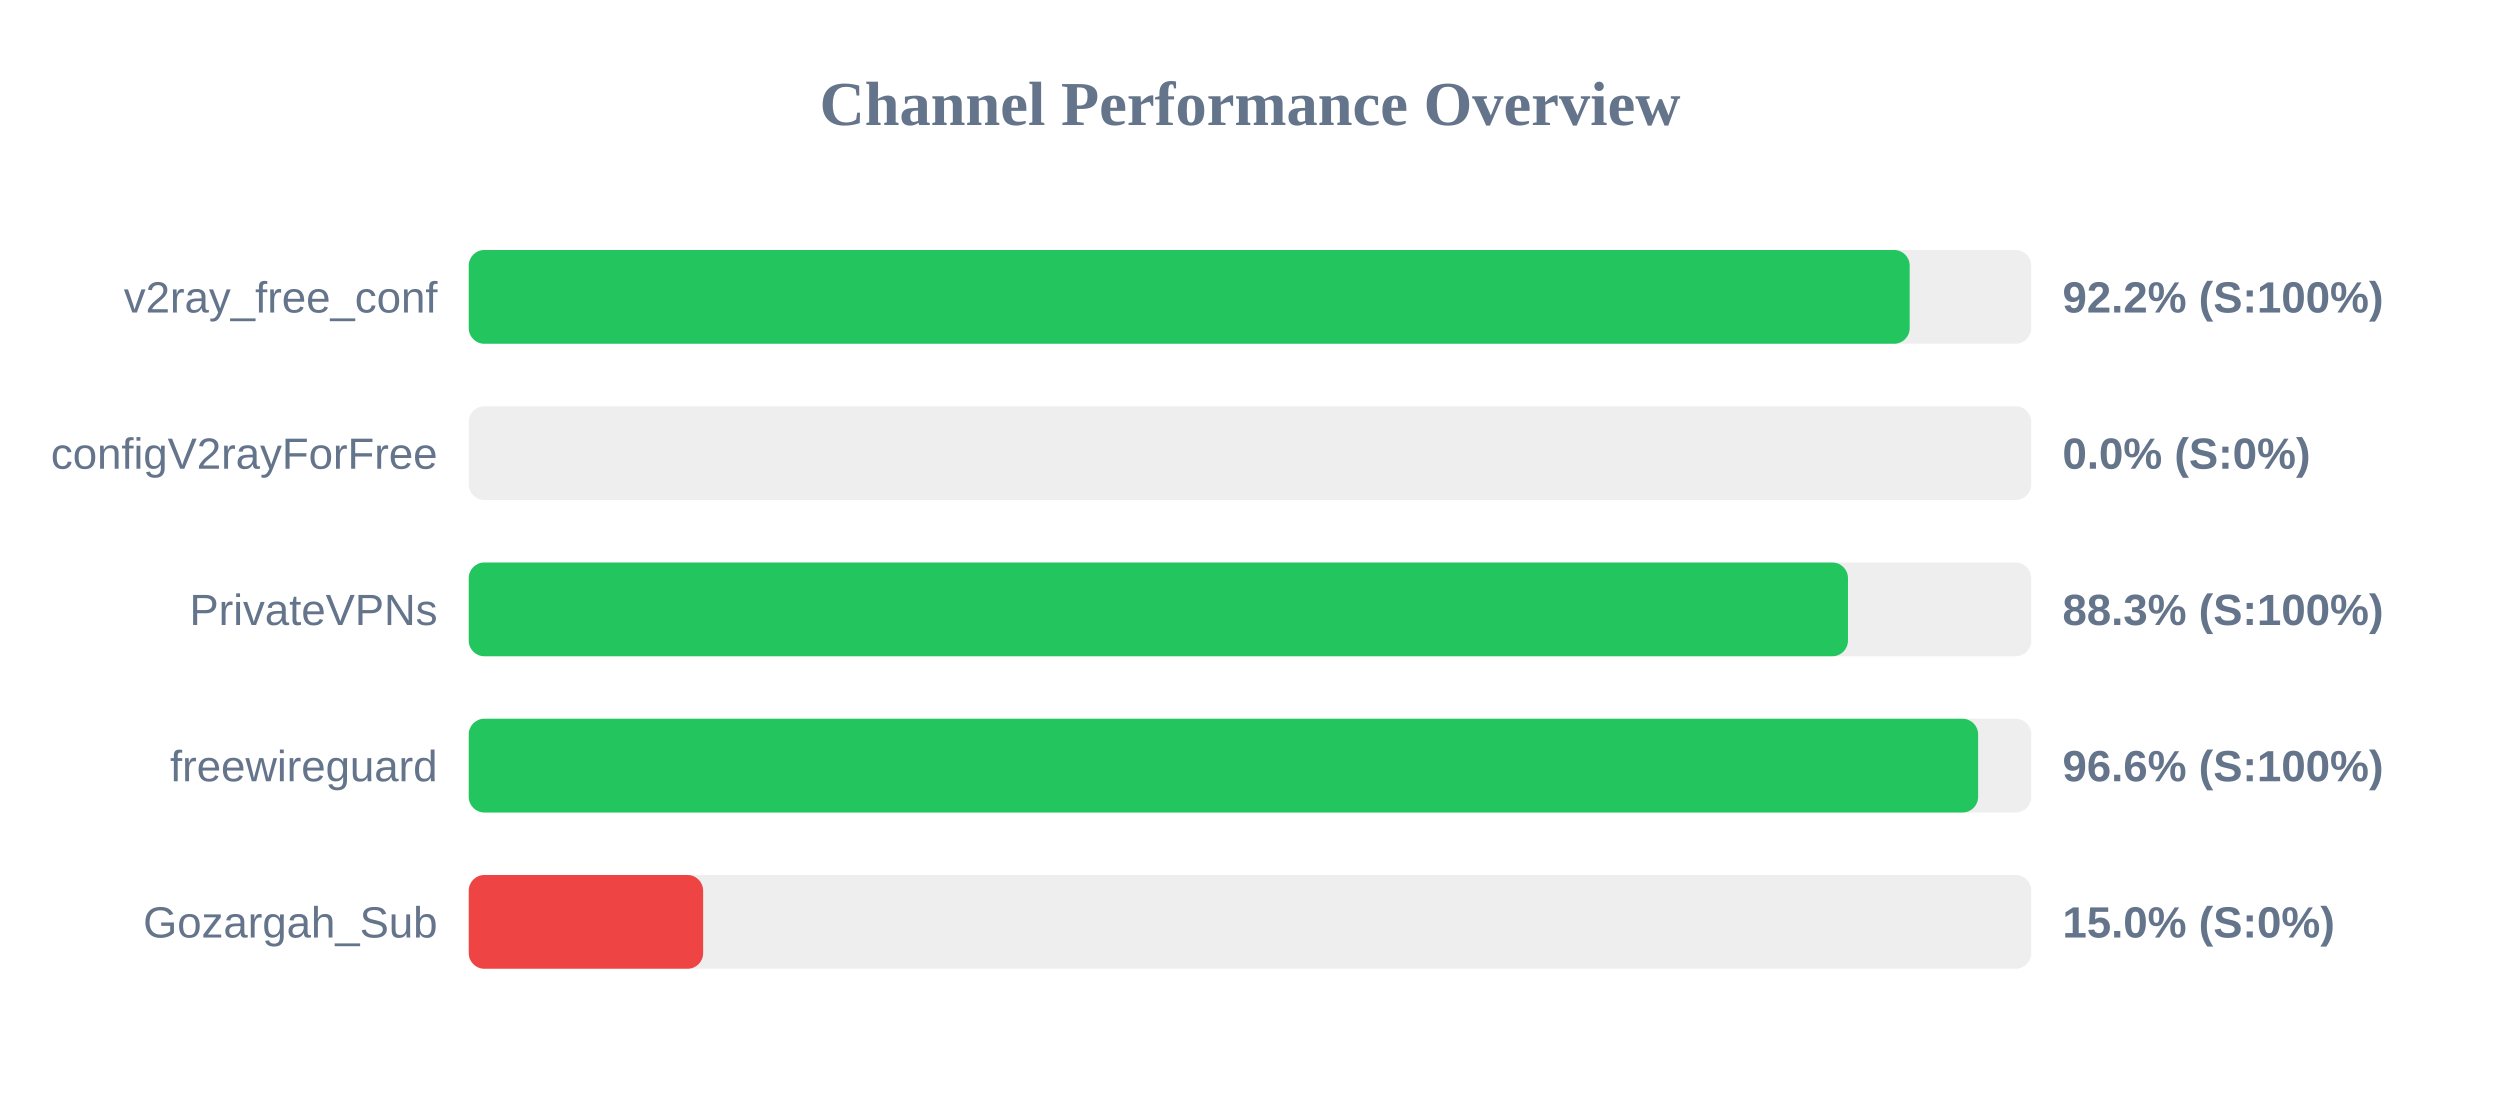
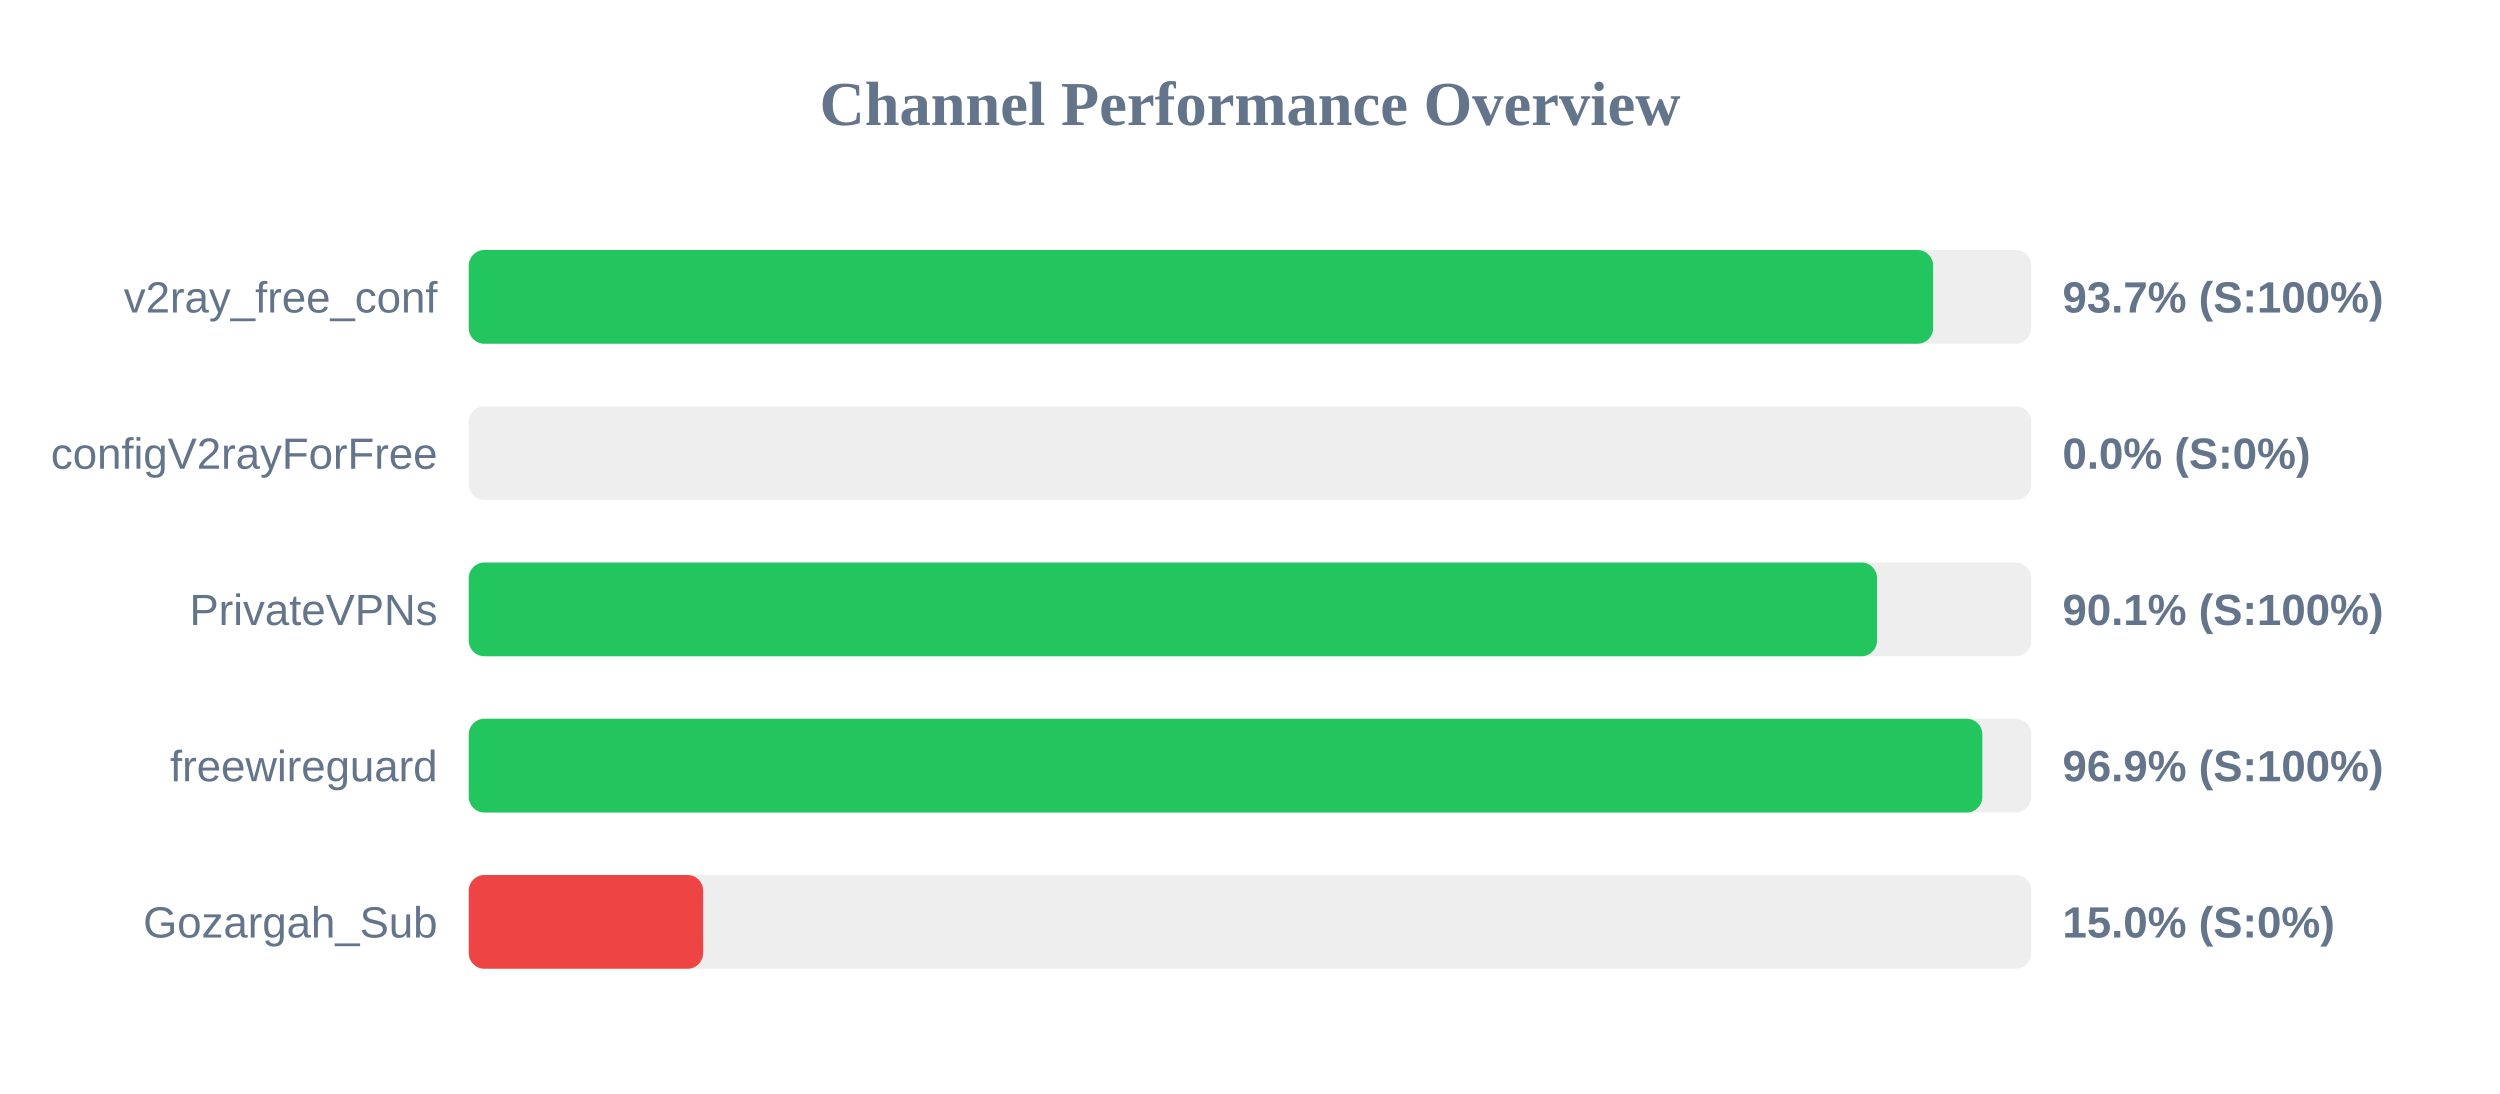
<svg xmlns="http://www.w3.org/2000/svg" width="800" height="350" version="1.1">
  <style>
        .row { font: 14px Arial; fill: #64748b; }
        .score { font: bold 14px Arial; fill: #64748b; }
    </style>
  <text x="400" y="40" text-anchor="middle" font-size="20px" font-weight="bold" fill="#64748b">Channel Performance Overview</text>
  <rect x="150" y="80" width="500" height="30" fill="#eee" rx="5" />
-   <rect x="150" y="80" width="461.1" height="30" fill="#22c55e" rx="5" />
+   <rect x="150" y="80" width="468.6" height="30" fill="#22c55e" rx="5" />
  <text x="140" y="100" text-anchor="end" class="row">v2ray_free_conf</text>
-   <text x="660" y="100" text-anchor="start" class="score">92.2% (S:100%)</text>
+   <text x="660" y="100" text-anchor="start" class="score">93.7% (S:100%)</text>
  <rect x="150" y="130" width="500" height="30" fill="#eee" rx="5" />
  <rect x="150" y="130" width="0.0" height="30" fill="#ef4444" rx="5" />
  <text x="140" y="150" text-anchor="end" class="row">configV2rayForFree</text>
  <text x="660" y="150" text-anchor="start" class="score">0.0% (S:0%)</text>
  <rect x="150" y="180" width="500" height="30" fill="#eee" rx="5" />
-   <rect x="150" y="180" width="441.35" height="30" fill="#22c55e" rx="5" />
+   <rect x="150" y="180" width="450.65" height="30" fill="#22c55e" rx="5" />
  <text x="140" y="200" text-anchor="end" class="row">PrivateVPNs</text>
-   <text x="660" y="200" text-anchor="start" class="score">88.3% (S:100%)</text>
+   <text x="660" y="200" text-anchor="start" class="score">90.1% (S:100%)</text>
  <rect x="150" y="230" width="500" height="30" fill="#eee" rx="5" />
-   <rect x="150" y="230" width="483.0" height="30" fill="#22c55e" rx="5" />
+   <rect x="150" y="230" width="484.35" height="30" fill="#22c55e" rx="5" />
  <text x="140" y="250" text-anchor="end" class="row">freewireguard</text>
-   <text x="660" y="250" text-anchor="start" class="score">96.6% (S:100%)</text>
+   <text x="660" y="250" text-anchor="start" class="score">96.9% (S:100%)</text>
  <rect x="150" y="280" width="500" height="30" fill="#eee" rx="5" />
  <rect x="150" y="280" width="75.0" height="30" fill="#ef4444" rx="5" />
  <text x="140" y="300" text-anchor="end" class="row">Gozargah_Sub</text>
  <text x="660" y="300" text-anchor="start" class="score">15.0% (S:0%)</text>
</svg>
